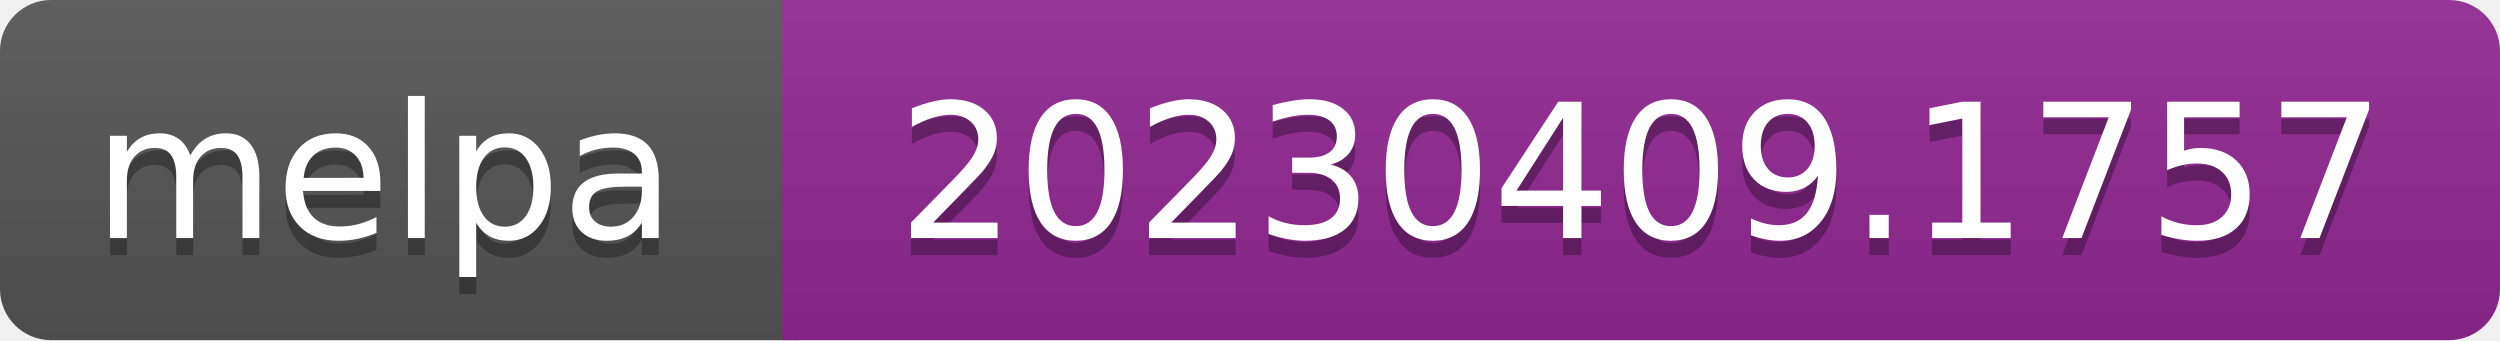
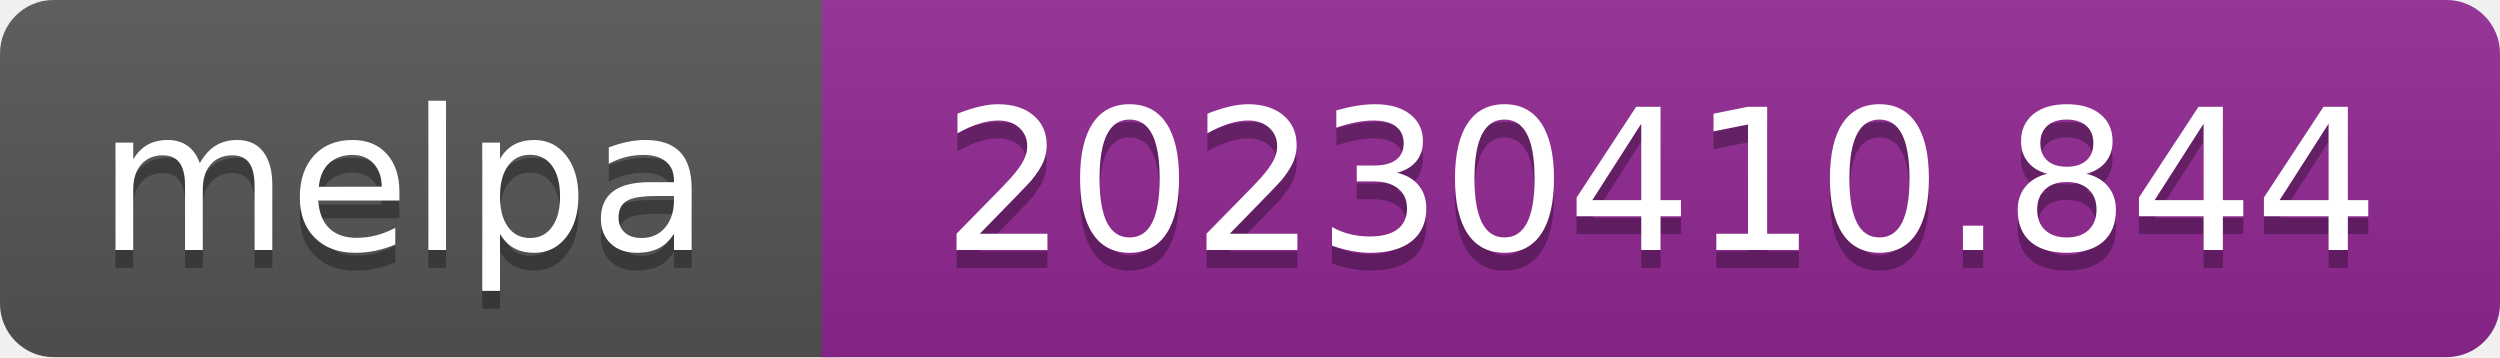
- <svg xmlns="http://www.w3.org/2000/svg" width="147" height="20" role="img" aria-label="melpa: 20230409.1757">
+ <svg xmlns="http://www.w3.org/2000/svg" width="140" height="20" role="img" aria-label="melpa: 20230410.844">
  <linearGradient id="s" x2="0" y2="100%">
    <stop offset="0" stop-color="#bbb" stop-opacity=".1" />
    <stop offset="1" stop-opacity=".1" />
  </linearGradient>
  <clipPath id="r">
-     <rect width="147" height="20" rx="3" fill="#fff" />
+     <rect width="140" height="20" rx="3" fill="#fff" />
  </clipPath>
  <g clip-path="url(#r)">
    <rect width="47" height="20" fill="#555" />
-     <rect x="46" width="147" height="20" fill="#922793" />
-     <rect width="147" height="20" fill="url(#s)" />
+     <rect x="46" width="140" height="20" fill="#922793" />
+     <rect width="140" height="20" fill="url(#s)" />
  </g>
  <g fill="#fff" text-anchor="middle" font-family="Verdana,Geneva,DejaVu Sans,sans-serif" font-size="110" text-rendering="geometricPrecision">
    <text aria-hidden="true" x="226" y="150" fill="#010101" fill-opacity=".3" transform="scale(.1)" textLength="343">melpa</text>
    <text x="226" y="140" transform="scale(.1)" fill="#fff" textLength="343">melpa</text>
-     <text aria-hidden="true" x="965" y="150" fill="#010101" fill-opacity=".3" transform="scale(.1)" textLength="875">20230409.1757</text>
-     <text x="965" y="140" transform="scale(.1)" fill="#fff" textLength="875">20230409.1757</text>
+     <text aria-hidden="true" x="930" y="150" fill="#010101" fill-opacity=".3" transform="scale(.1)" textLength="805">20230410.844</text>
+     <text x="930" y="140" transform="scale(.1)" fill="#fff" textLength="805">20230410.844</text>
  </g>
</svg>
